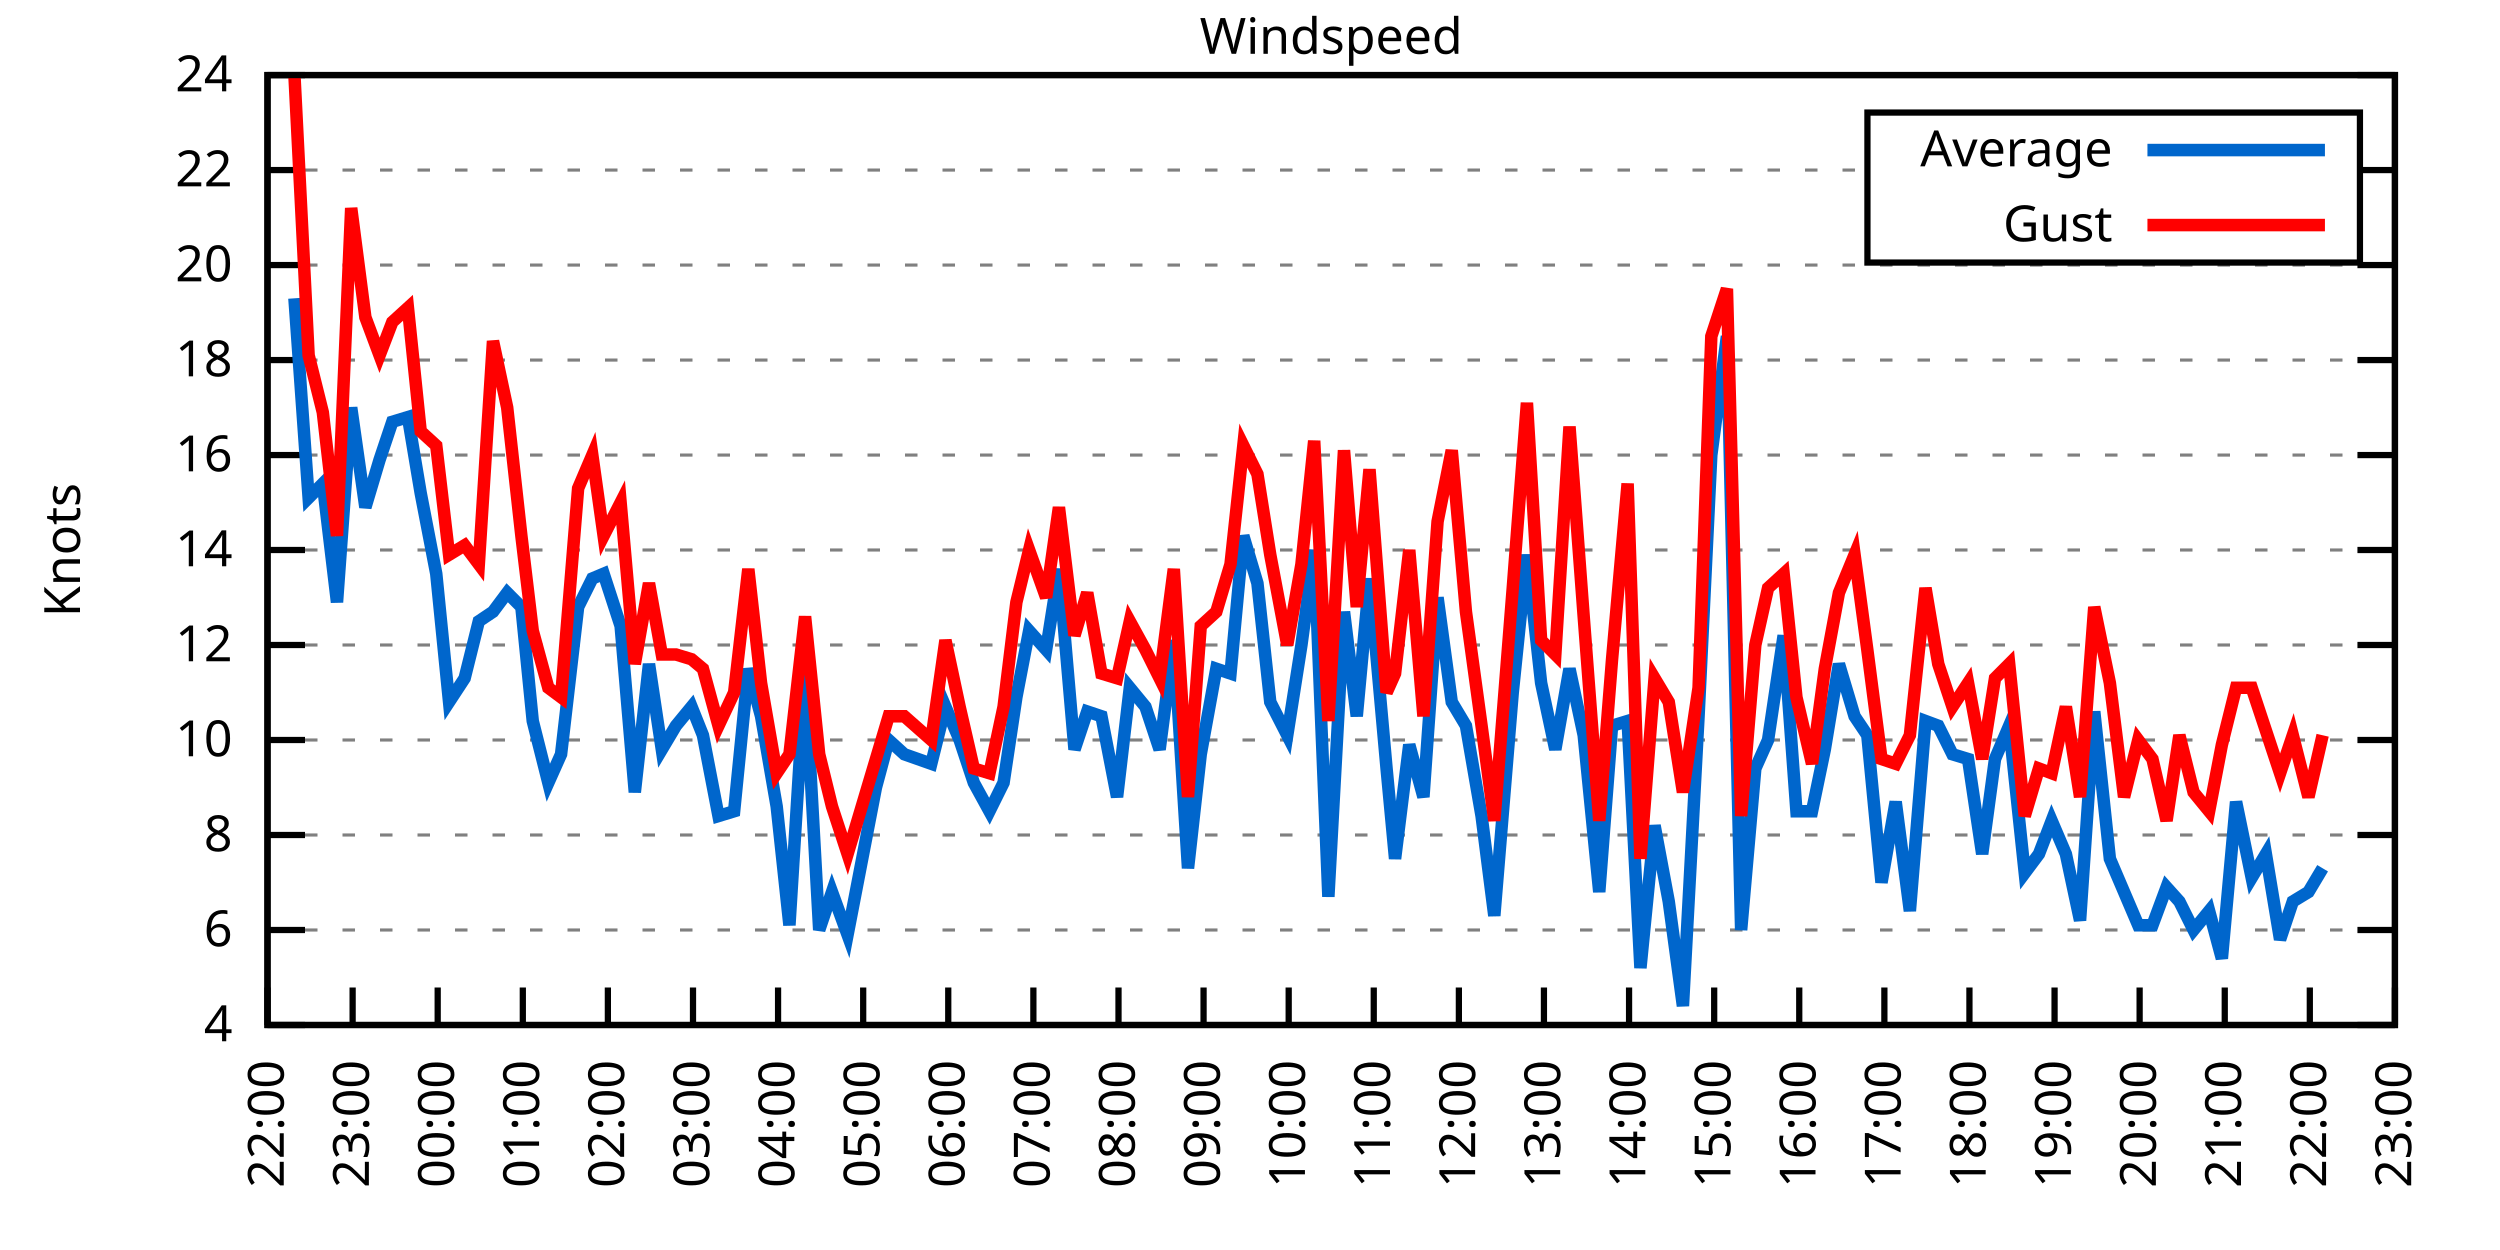
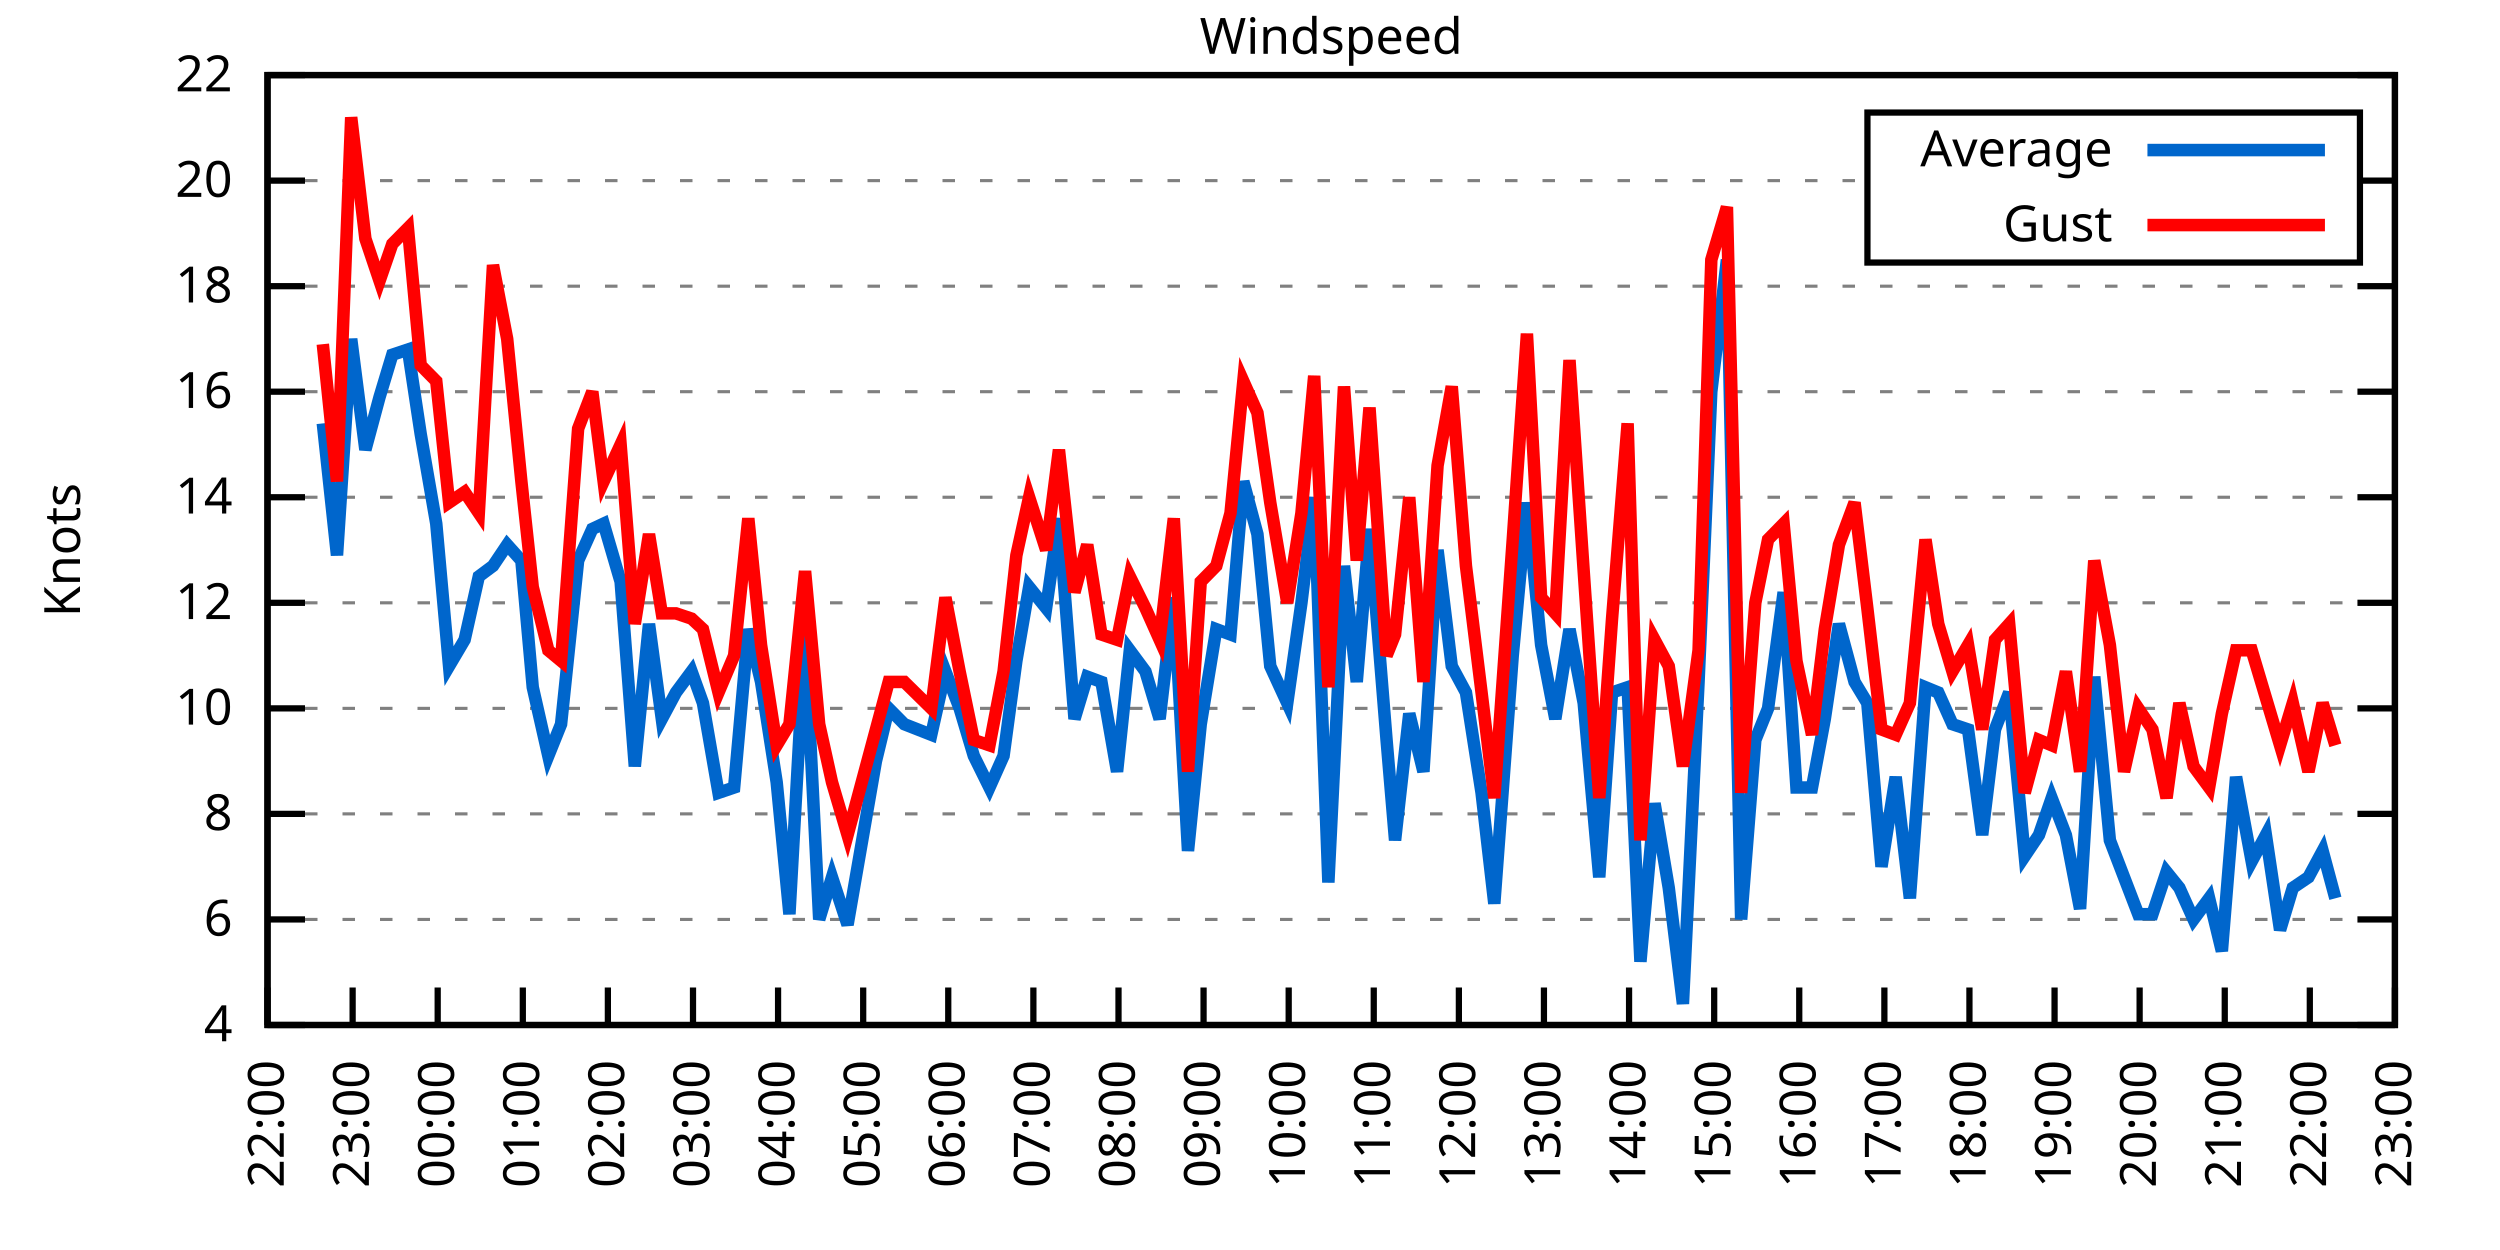
<svg xmlns="http://www.w3.org/2000/svg" xmlns:xlink="http://www.w3.org/1999/xlink" width="400" height="200" viewBox="0 0 400 200">
  <g id="gnuplot_canvas">
    <rect x="0" y="0" width="400" height="200" fill="none" />
    <defs>
      <circle id="gpDot" r="0.5" stroke-width="0.5" stroke="currentColor" />
      <path id="gpPt0" stroke-width="0.333" stroke="currentColor" d="M-1,0 h2 M0,-1 v2" />
      <path id="gpPt1" stroke-width="0.333" stroke="currentColor" d="M-1,-1 L1,1 M1,-1 L-1,1" />
      <path id="gpPt2" stroke-width="0.333" stroke="currentColor" d="M-1,0 L1,0 M0,-1 L0,1 M-1,-1 L1,1 M-1,1 L1,-1" />
      <rect id="gpPt3" stroke-width="0.333" stroke="currentColor" x="-1" y="-1" width="2" height="2" />
      <rect id="gpPt4" stroke-width="0.333" stroke="currentColor" fill="currentColor" x="-1" y="-1" width="2" height="2" />
      <circle id="gpPt5" stroke-width="0.333" stroke="currentColor" cx="0" cy="0" r="1" />
      <use xlink:href="#gpPt5" id="gpPt6" fill="currentColor" stroke="none" />
      <path id="gpPt7" stroke-width="0.333" stroke="currentColor" d="M0,-1.33 L-1.33,0.67 L1.33,0.67 z" />
      <use xlink:href="#gpPt7" id="gpPt8" fill="currentColor" stroke="none" />
      <use xlink:href="#gpPt7" id="gpPt9" stroke="currentColor" transform="rotate(180)" />
      <use xlink:href="#gpPt9" id="gpPt10" fill="currentColor" stroke="none" />
      <use xlink:href="#gpPt3" id="gpPt11" stroke="currentColor" transform="rotate(45)" />
      <use xlink:href="#gpPt11" id="gpPt12" fill="currentColor" stroke="none" />
      <path id="gpPt13" stroke-width="0.333" stroke="currentColor" d="M0,1.330 L1.265,0.411 L0.782,-1.067 L-0.782,-1.076 L-1.265,0.411 z" />
      <use xlink:href="#gpPt13" id="gpPt14" fill="currentColor" stroke="none" />
      <filter id="textbox" filterUnits="objectBoundingBox" x="0" y="0" height="1" width="1">
        <feFlood flood-color="white" flood-opacity="1" result="bgnd" />
        <feComposite in="SourceGraphic" in2="bgnd" operator="atop" />
      </filter>
      <filter id="greybox" filterUnits="objectBoundingBox" x="0" y="0" height="1" width="1">
        <feFlood flood-color="lightgrey" flood-opacity="1" result="grey" />
        <feComposite in="SourceGraphic" in2="grey" operator="atop" />
      </filter>
    </defs>
    <g fill="none" color="white" stroke="currentColor" stroke-width="1.00" stroke-linecap="butt" stroke-linejoin="miter">
</g>
    <g fill="none" color="black" stroke="currentColor" stroke-width="1.00" stroke-linecap="butt" stroke-linejoin="miter">
      <g stroke="none" shape-rendering="crispEdges">
        <polygon fill="rgb(255, 255, 255)" points="42.80,164.00 383.18,164.00 383.18,12.02 42.80,12.02 " />
      </g>
    </g>
    <g fill="none" color="black" stroke="currentColor" stroke-width="1.00" stroke-linecap="butt" stroke-linejoin="miter">
</g>
    <g fill="none" color="black" stroke="black" stroke-width="0.50" stroke-linecap="butt" stroke-linejoin="miter">
</g>
    <g fill="none" color="gray" stroke="currentColor" stroke-width="0.50" stroke-linecap="butt" stroke-linejoin="miter">
      <path stroke="gray" stroke-dasharray="2,4" class="gridline" d="M42.80,164.00 L383.19,164.00  " />
    </g>
    <g fill="none" color="gray" stroke="gray" stroke-width="1.00" stroke-linecap="butt" stroke-linejoin="miter">
</g>
    <g fill="none" color="black" stroke="currentColor" stroke-width="1.00" stroke-linecap="butt" stroke-linejoin="miter">
      <path stroke="black" d="M42.80,164.00 L48.80,164.00 M383.19,164.00 L377.19,164.00  " />
      <g transform="translate(37.20,166.60)" stroke="none" fill="black" font-family="Sans" font-size="8.00" text-anchor="end">
        <text>
          <tspan font-family="Sans"> 4</tspan>
        </text>
      </g>
    </g>
    <g fill="none" color="black" stroke="currentColor" stroke-width="1.00" stroke-linecap="butt" stroke-linejoin="miter">
</g>
    <g fill="none" color="black" stroke="black" stroke-width="0.50" stroke-linecap="butt" stroke-linejoin="miter">
</g>
    <g fill="none" color="gray" stroke="currentColor" stroke-width="0.50" stroke-linecap="butt" stroke-linejoin="miter">
-       <path stroke="gray" stroke-dasharray="2,4" class="gridline" d="M42.80,148.80 L383.19,148.80  " />
-     </g>
-     <g fill="none" color="gray" stroke="gray" stroke-width="1.00" stroke-linecap="butt" stroke-linejoin="miter">
- </g>
-     <g fill="none" color="black" stroke="currentColor" stroke-width="1.00" stroke-linecap="butt" stroke-linejoin="miter">
-       <path stroke="black" d="M42.80,148.80 L48.80,148.80 M383.19,148.80 L377.19,148.80  " />
-       <g transform="translate(37.20,151.40)" stroke="none" fill="black" font-family="Sans" font-size="8.00" text-anchor="end">
+       <path stroke="gray" stroke-dasharray="2,4" class="gridline" d="M42.80,147.11 L383.19,147.11  " />
+     </g>
+     <g fill="none" color="gray" stroke="gray" stroke-width="1.00" stroke-linecap="butt" stroke-linejoin="miter">
+ </g>
+     <g fill="none" color="black" stroke="currentColor" stroke-width="1.00" stroke-linecap="butt" stroke-linejoin="miter">
+       <path stroke="black" d="M42.80,147.11 L48.80,147.11 M383.19,147.11 L377.19,147.11  " />
+       <g transform="translate(37.20,149.71)" stroke="none" fill="black" font-family="Sans" font-size="8.00" text-anchor="end">
        <text>
          <tspan font-family="Sans"> 6</tspan>
        </text>
      </g>
    </g>
    <g fill="none" color="black" stroke="currentColor" stroke-width="1.00" stroke-linecap="butt" stroke-linejoin="miter">
</g>
    <g fill="none" color="black" stroke="black" stroke-width="0.50" stroke-linecap="butt" stroke-linejoin="miter">
</g>
    <g fill="none" color="gray" stroke="currentColor" stroke-width="0.50" stroke-linecap="butt" stroke-linejoin="miter">
-       <path stroke="gray" stroke-dasharray="2,4" class="gridline" d="M42.80,133.60 L383.19,133.60  " />
-     </g>
-     <g fill="none" color="gray" stroke="gray" stroke-width="1.00" stroke-linecap="butt" stroke-linejoin="miter">
- </g>
-     <g fill="none" color="black" stroke="currentColor" stroke-width="1.00" stroke-linecap="butt" stroke-linejoin="miter">
-       <path stroke="black" d="M42.80,133.60 L48.80,133.60 M383.19,133.60 L377.19,133.60  " />
-       <g transform="translate(37.20,136.20)" stroke="none" fill="black" font-family="Sans" font-size="8.00" text-anchor="end">
+       <path stroke="gray" stroke-dasharray="2,4" class="gridline" d="M42.80,130.22 L383.19,130.22  " />
+     </g>
+     <g fill="none" color="gray" stroke="gray" stroke-width="1.00" stroke-linecap="butt" stroke-linejoin="miter">
+ </g>
+     <g fill="none" color="black" stroke="currentColor" stroke-width="1.00" stroke-linecap="butt" stroke-linejoin="miter">
+       <path stroke="black" d="M42.80,130.22 L48.80,130.22 M383.19,130.22 L377.19,130.22  " />
+       <g transform="translate(37.20,132.82)" stroke="none" fill="black" font-family="Sans" font-size="8.00" text-anchor="end">
        <text>
          <tspan font-family="Sans"> 8</tspan>
        </text>
      </g>
    </g>
    <g fill="none" color="black" stroke="currentColor" stroke-width="1.00" stroke-linecap="butt" stroke-linejoin="miter">
</g>
    <g fill="none" color="black" stroke="black" stroke-width="0.50" stroke-linecap="butt" stroke-linejoin="miter">
</g>
    <g fill="none" color="gray" stroke="currentColor" stroke-width="0.50" stroke-linecap="butt" stroke-linejoin="miter">
-       <path stroke="gray" stroke-dasharray="2,4" class="gridline" d="M42.80,118.40 L383.19,118.40  " />
-     </g>
-     <g fill="none" color="gray" stroke="gray" stroke-width="1.00" stroke-linecap="butt" stroke-linejoin="miter">
- </g>
-     <g fill="none" color="black" stroke="currentColor" stroke-width="1.00" stroke-linecap="butt" stroke-linejoin="miter">
-       <path stroke="black" d="M42.80,118.40 L48.80,118.40 M383.19,118.40 L377.19,118.40  " />
-       <g transform="translate(37.20,121.00)" stroke="none" fill="black" font-family="Sans" font-size="8.00" text-anchor="end">
+       <path stroke="gray" stroke-dasharray="2,4" class="gridline" d="M42.80,113.34 L383.19,113.34  " />
+     </g>
+     <g fill="none" color="gray" stroke="gray" stroke-width="1.00" stroke-linecap="butt" stroke-linejoin="miter">
+ </g>
+     <g fill="none" color="black" stroke="currentColor" stroke-width="1.00" stroke-linecap="butt" stroke-linejoin="miter">
+       <path stroke="black" d="M42.80,113.34 L48.80,113.34 M383.19,113.34 L377.19,113.34  " />
+       <g transform="translate(37.20,115.94)" stroke="none" fill="black" font-family="Sans" font-size="8.00" text-anchor="end">
        <text>
          <tspan font-family="Sans"> 10</tspan>
        </text>
      </g>
    </g>
    <g fill="none" color="black" stroke="currentColor" stroke-width="1.00" stroke-linecap="butt" stroke-linejoin="miter">
</g>
    <g fill="none" color="black" stroke="black" stroke-width="0.50" stroke-linecap="butt" stroke-linejoin="miter">
</g>
    <g fill="none" color="gray" stroke="currentColor" stroke-width="0.50" stroke-linecap="butt" stroke-linejoin="miter">
-       <path stroke="gray" stroke-dasharray="2,4" class="gridline" d="M42.80,103.20 L383.19,103.20  " />
-     </g>
-     <g fill="none" color="gray" stroke="gray" stroke-width="1.00" stroke-linecap="butt" stroke-linejoin="miter">
- </g>
-     <g fill="none" color="black" stroke="currentColor" stroke-width="1.00" stroke-linecap="butt" stroke-linejoin="miter">
-       <path stroke="black" d="M42.80,103.20 L48.80,103.20 M383.19,103.20 L377.19,103.20  " />
-       <g transform="translate(37.20,105.80)" stroke="none" fill="black" font-family="Sans" font-size="8.00" text-anchor="end">
+       <path stroke="gray" stroke-dasharray="2,4" class="gridline" d="M42.80,96.45 L383.19,96.45  " />
+     </g>
+     <g fill="none" color="gray" stroke="gray" stroke-width="1.00" stroke-linecap="butt" stroke-linejoin="miter">
+ </g>
+     <g fill="none" color="black" stroke="currentColor" stroke-width="1.00" stroke-linecap="butt" stroke-linejoin="miter">
+       <path stroke="black" d="M42.80,96.45 L48.80,96.45 M383.19,96.45 L377.19,96.45  " />
+       <g transform="translate(37.20,99.05)" stroke="none" fill="black" font-family="Sans" font-size="8.00" text-anchor="end">
        <text>
          <tspan font-family="Sans"> 12</tspan>
        </text>
      </g>
    </g>
    <g fill="none" color="black" stroke="currentColor" stroke-width="1.00" stroke-linecap="butt" stroke-linejoin="miter">
</g>
    <g fill="none" color="black" stroke="black" stroke-width="0.50" stroke-linecap="butt" stroke-linejoin="miter">
</g>
    <g fill="none" color="gray" stroke="currentColor" stroke-width="0.50" stroke-linecap="butt" stroke-linejoin="miter">
-       <path stroke="gray" stroke-dasharray="2,4" class="gridline" d="M42.80,88.00 L383.19,88.00  " />
-     </g>
-     <g fill="none" color="gray" stroke="gray" stroke-width="1.00" stroke-linecap="butt" stroke-linejoin="miter">
- </g>
-     <g fill="none" color="black" stroke="currentColor" stroke-width="1.00" stroke-linecap="butt" stroke-linejoin="miter">
-       <path stroke="black" d="M42.80,88.00 L48.80,88.00 M383.19,88.00 L377.19,88.00  " />
-       <g transform="translate(37.20,90.60)" stroke="none" fill="black" font-family="Sans" font-size="8.00" text-anchor="end">
+       <path stroke="gray" stroke-dasharray="2,4" class="gridline" d="M42.80,79.56 L383.19,79.56  " />
+     </g>
+     <g fill="none" color="gray" stroke="gray" stroke-width="1.00" stroke-linecap="butt" stroke-linejoin="miter">
+ </g>
+     <g fill="none" color="black" stroke="currentColor" stroke-width="1.00" stroke-linecap="butt" stroke-linejoin="miter">
+       <path stroke="black" d="M42.80,79.56 L48.80,79.56 M383.19,79.56 L377.19,79.56  " />
+       <g transform="translate(37.20,82.16)" stroke="none" fill="black" font-family="Sans" font-size="8.00" text-anchor="end">
        <text>
          <tspan font-family="Sans"> 14</tspan>
        </text>
      </g>
    </g>
    <g fill="none" color="black" stroke="currentColor" stroke-width="1.00" stroke-linecap="butt" stroke-linejoin="miter">
</g>
    <g fill="none" color="black" stroke="black" stroke-width="0.50" stroke-linecap="butt" stroke-linejoin="miter">
</g>
    <g fill="none" color="gray" stroke="currentColor" stroke-width="0.50" stroke-linecap="butt" stroke-linejoin="miter">
-       <path stroke="gray" stroke-dasharray="2,4" class="gridline" d="M42.80,72.81 L383.19,72.81  " />
-     </g>
-     <g fill="none" color="gray" stroke="gray" stroke-width="1.00" stroke-linecap="butt" stroke-linejoin="miter">
- </g>
-     <g fill="none" color="black" stroke="currentColor" stroke-width="1.00" stroke-linecap="butt" stroke-linejoin="miter">
-       <path stroke="black" d="M42.80,72.81 L48.80,72.81 M383.19,72.81 L377.19,72.81  " />
-       <g transform="translate(37.20,75.41)" stroke="none" fill="black" font-family="Sans" font-size="8.00" text-anchor="end">
+       <path stroke="gray" stroke-dasharray="2,4" class="gridline" d="M42.80,62.67 L383.19,62.67  " />
+     </g>
+     <g fill="none" color="gray" stroke="gray" stroke-width="1.00" stroke-linecap="butt" stroke-linejoin="miter">
+ </g>
+     <g fill="none" color="black" stroke="currentColor" stroke-width="1.00" stroke-linecap="butt" stroke-linejoin="miter">
+       <path stroke="black" d="M42.80,62.67 L48.80,62.67 M383.19,62.67 L377.19,62.67  " />
+       <g transform="translate(37.20,65.27)" stroke="none" fill="black" font-family="Sans" font-size="8.00" text-anchor="end">
        <text>
          <tspan font-family="Sans"> 16</tspan>
        </text>
      </g>
    </g>
    <g fill="none" color="black" stroke="currentColor" stroke-width="1.00" stroke-linecap="butt" stroke-linejoin="miter">
</g>
    <g fill="none" color="black" stroke="black" stroke-width="0.50" stroke-linecap="butt" stroke-linejoin="miter">
</g>
    <g fill="none" color="gray" stroke="currentColor" stroke-width="0.50" stroke-linecap="butt" stroke-linejoin="miter">
-       <path stroke="gray" stroke-dasharray="2,4" class="gridline" d="M42.80,57.61 L383.19,57.61  " />
-     </g>
-     <g fill="none" color="gray" stroke="gray" stroke-width="1.00" stroke-linecap="butt" stroke-linejoin="miter">
- </g>
-     <g fill="none" color="black" stroke="currentColor" stroke-width="1.00" stroke-linecap="butt" stroke-linejoin="miter">
-       <path stroke="black" d="M42.80,57.61 L48.80,57.61 M383.19,57.61 L377.19,57.61  " />
-       <g transform="translate(37.20,60.21)" stroke="none" fill="black" font-family="Sans" font-size="8.00" text-anchor="end">
+       <path stroke="gray" stroke-dasharray="2,4" class="gridline" d="M42.80,45.79 L383.19,45.79  " />
+     </g>
+     <g fill="none" color="gray" stroke="gray" stroke-width="1.00" stroke-linecap="butt" stroke-linejoin="miter">
+ </g>
+     <g fill="none" color="black" stroke="currentColor" stroke-width="1.00" stroke-linecap="butt" stroke-linejoin="miter">
+       <path stroke="black" d="M42.80,45.79 L48.80,45.79 M383.19,45.79 L377.19,45.79  " />
+       <g transform="translate(37.20,48.39)" stroke="none" fill="black" font-family="Sans" font-size="8.00" text-anchor="end">
        <text>
          <tspan font-family="Sans"> 18</tspan>
        </text>
      </g>
    </g>
    <g fill="none" color="black" stroke="currentColor" stroke-width="1.00" stroke-linecap="butt" stroke-linejoin="miter">
</g>
    <g fill="none" color="black" stroke="black" stroke-width="0.50" stroke-linecap="butt" stroke-linejoin="miter">
</g>
    <g fill="none" color="gray" stroke="currentColor" stroke-width="0.50" stroke-linecap="butt" stroke-linejoin="miter">
-       <path stroke="gray" stroke-dasharray="2,4" class="gridline" d="M42.80,42.41 L383.19,42.41  " />
-     </g>
-     <g fill="none" color="gray" stroke="gray" stroke-width="1.00" stroke-linecap="butt" stroke-linejoin="miter">
- </g>
-     <g fill="none" color="black" stroke="currentColor" stroke-width="1.00" stroke-linecap="butt" stroke-linejoin="miter">
-       <path stroke="black" d="M42.80,42.41 L48.80,42.41 M383.19,42.41 L377.19,42.41  " />
-       <g transform="translate(37.20,45.01)" stroke="none" fill="black" font-family="Sans" font-size="8.00" text-anchor="end">
+       <path stroke="gray" stroke-dasharray="2,4" class="gridline" d="M42.80,28.90 L298.79,28.90 M377.59,28.90 L383.19,28.90  " />
+     </g>
+     <g fill="none" color="gray" stroke="gray" stroke-width="1.00" stroke-linecap="butt" stroke-linejoin="miter">
+ </g>
+     <g fill="none" color="black" stroke="currentColor" stroke-width="1.00" stroke-linecap="butt" stroke-linejoin="miter">
+       <path stroke="black" d="M42.80,28.90 L48.80,28.90 M383.19,28.90 L377.19,28.90  " />
+       <g transform="translate(37.20,31.50)" stroke="none" fill="black" font-family="Sans" font-size="8.00" text-anchor="end">
        <text>
          <tspan font-family="Sans"> 20</tspan>
-         </text>
-       </g>
-     </g>
-     <g fill="none" color="black" stroke="currentColor" stroke-width="1.00" stroke-linecap="butt" stroke-linejoin="miter">
- </g>
-     <g fill="none" color="black" stroke="black" stroke-width="0.50" stroke-linecap="butt" stroke-linejoin="miter">
- </g>
-     <g fill="none" color="gray" stroke="currentColor" stroke-width="0.50" stroke-linecap="butt" stroke-linejoin="miter">
-       <path stroke="gray" stroke-dasharray="2,4" class="gridline" d="M42.80,27.21 L298.79,27.21 M377.59,27.21 L383.19,27.21  " />
-     </g>
-     <g fill="none" color="gray" stroke="gray" stroke-width="1.00" stroke-linecap="butt" stroke-linejoin="miter">
- </g>
-     <g fill="none" color="black" stroke="currentColor" stroke-width="1.00" stroke-linecap="butt" stroke-linejoin="miter">
-       <path stroke="black" d="M42.80,27.21 L48.80,27.21 M383.19,27.21 L377.19,27.21  " />
-       <g transform="translate(37.20,29.81)" stroke="none" fill="black" font-family="Sans" font-size="8.00" text-anchor="end">
-         <text>
-           <tspan font-family="Sans"> 22</tspan>
        </text>
      </g>
    </g>
    <g fill="none" color="black" stroke="currentColor" stroke-width="1.00" stroke-linecap="butt" stroke-linejoin="miter">
</g>
    <g fill="none" color="black" stroke="black" stroke-width="0.50" stroke-linecap="butt" stroke-linejoin="miter">
</g>
    <g fill="none" color="gray" stroke="currentColor" stroke-width="0.50" stroke-linecap="butt" stroke-linejoin="miter">
      <path stroke="gray" stroke-dasharray="2,4" class="gridline" d="M42.80,12.01 L383.19,12.01  " />
    </g>
    <g fill="none" color="gray" stroke="gray" stroke-width="1.00" stroke-linecap="butt" stroke-linejoin="miter">
</g>
    <g fill="none" color="black" stroke="currentColor" stroke-width="1.00" stroke-linecap="butt" stroke-linejoin="miter">
      <path stroke="black" d="M42.80,12.01 L48.80,12.01 M383.19,12.01 L377.19,12.01  " />
      <g transform="translate(37.20,14.61)" stroke="none" fill="black" font-family="Sans" font-size="8.00" text-anchor="end">
        <text>
-           <tspan font-family="Sans"> 24</tspan>
+           <tspan font-family="Sans"> 22</tspan>
        </text>
      </g>
    </g>
    <g fill="none" color="black" stroke="currentColor" stroke-width="1.00" stroke-linecap="butt" stroke-linejoin="miter">
      <path stroke="black" d="M42.80,164.00 L42.80,158.00  " />
      <g transform="translate(45.40,169.60) rotate(270.00)" stroke="none" fill="black" font-family="Sans" font-size="8.00" text-anchor="end">
        <text>
          <tspan font-family="Sans">22:00</tspan>
        </text>
      </g>
    </g>
    <g fill="none" color="black" stroke="currentColor" stroke-width="1.00" stroke-linecap="butt" stroke-linejoin="miter">
      <path stroke="black" d="M56.42,164.00 L56.42,158.00  " />
      <g transform="translate(59.02,169.60) rotate(270.00)" stroke="none" fill="black" font-family="Sans" font-size="8.00" text-anchor="end">
        <text>
          <tspan font-family="Sans">23:00</tspan>
        </text>
      </g>
    </g>
    <g fill="none" color="black" stroke="currentColor" stroke-width="1.00" stroke-linecap="butt" stroke-linejoin="miter">
      <path stroke="black" d="M70.03,164.00 L70.03,158.00  " />
      <g transform="translate(72.63,169.60) rotate(270.00)" stroke="none" fill="black" font-family="Sans" font-size="8.00" text-anchor="end">
        <text>
          <tspan font-family="Sans">00:00</tspan>
        </text>
      </g>
    </g>
    <g fill="none" color="black" stroke="currentColor" stroke-width="1.00" stroke-linecap="butt" stroke-linejoin="miter">
      <path stroke="black" d="M83.65,164.00 L83.65,158.00  " />
      <g transform="translate(86.25,169.60) rotate(270.00)" stroke="none" fill="black" font-family="Sans" font-size="8.00" text-anchor="end">
        <text>
          <tspan font-family="Sans">01:00</tspan>
        </text>
      </g>
    </g>
    <g fill="none" color="black" stroke="currentColor" stroke-width="1.00" stroke-linecap="butt" stroke-linejoin="miter">
      <path stroke="black" d="M97.26,164.00 L97.26,158.00  " />
      <g transform="translate(99.86,169.60) rotate(270.00)" stroke="none" fill="black" font-family="Sans" font-size="8.00" text-anchor="end">
        <text>
          <tspan font-family="Sans">02:00</tspan>
        </text>
      </g>
    </g>
    <g fill="none" color="black" stroke="currentColor" stroke-width="1.00" stroke-linecap="butt" stroke-linejoin="miter">
      <path stroke="black" d="M110.88,164.00 L110.88,158.00  " />
      <g transform="translate(113.48,169.60) rotate(270.00)" stroke="none" fill="black" font-family="Sans" font-size="8.00" text-anchor="end">
        <text>
          <tspan font-family="Sans">03:00</tspan>
        </text>
      </g>
    </g>
    <g fill="none" color="black" stroke="currentColor" stroke-width="1.00" stroke-linecap="butt" stroke-linejoin="miter">
      <path stroke="black" d="M124.49,164.00 L124.49,158.00  " />
      <g transform="translate(127.09,169.60) rotate(270.00)" stroke="none" fill="black" font-family="Sans" font-size="8.00" text-anchor="end">
        <text>
          <tspan font-family="Sans">04:00</tspan>
        </text>
      </g>
    </g>
    <g fill="none" color="black" stroke="currentColor" stroke-width="1.00" stroke-linecap="butt" stroke-linejoin="miter">
      <path stroke="black" d="M138.11,164.00 L138.11,158.00  " />
      <g transform="translate(140.71,169.60) rotate(270.00)" stroke="none" fill="black" font-family="Sans" font-size="8.00" text-anchor="end">
        <text>
          <tspan font-family="Sans">05:00</tspan>
        </text>
      </g>
    </g>
    <g fill="none" color="black" stroke="currentColor" stroke-width="1.00" stroke-linecap="butt" stroke-linejoin="miter">
      <path stroke="black" d="M151.72,164.00 L151.72,158.00  " />
      <g transform="translate(154.32,169.60) rotate(270.00)" stroke="none" fill="black" font-family="Sans" font-size="8.00" text-anchor="end">
        <text>
          <tspan font-family="Sans">06:00</tspan>
        </text>
      </g>
    </g>
    <g fill="none" color="black" stroke="currentColor" stroke-width="1.00" stroke-linecap="butt" stroke-linejoin="miter">
      <path stroke="black" d="M165.34,164.00 L165.34,158.00  " />
      <g transform="translate(167.94,169.60) rotate(270.00)" stroke="none" fill="black" font-family="Sans" font-size="8.00" text-anchor="end">
        <text>
          <tspan font-family="Sans">07:00</tspan>
        </text>
      </g>
    </g>
    <g fill="none" color="black" stroke="currentColor" stroke-width="1.00" stroke-linecap="butt" stroke-linejoin="miter">
      <path stroke="black" d="M178.96,164.00 L178.96,158.00  " />
      <g transform="translate(181.56,169.60) rotate(270.00)" stroke="none" fill="black" font-family="Sans" font-size="8.00" text-anchor="end">
        <text>
          <tspan font-family="Sans">08:00</tspan>
        </text>
      </g>
    </g>
    <g fill="none" color="black" stroke="currentColor" stroke-width="1.00" stroke-linecap="butt" stroke-linejoin="miter">
      <path stroke="black" d="M192.57,164.00 L192.57,158.00  " />
      <g transform="translate(195.17,169.60) rotate(270.00)" stroke="none" fill="black" font-family="Sans" font-size="8.00" text-anchor="end">
        <text>
          <tspan font-family="Sans">09:00</tspan>
        </text>
      </g>
    </g>
    <g fill="none" color="black" stroke="currentColor" stroke-width="1.00" stroke-linecap="butt" stroke-linejoin="miter">
      <path stroke="black" d="M206.19,164.00 L206.19,158.00  " />
      <g transform="translate(208.79,169.60) rotate(270.00)" stroke="none" fill="black" font-family="Sans" font-size="8.00" text-anchor="end">
        <text>
          <tspan font-family="Sans">10:00</tspan>
        </text>
      </g>
    </g>
    <g fill="none" color="black" stroke="currentColor" stroke-width="1.00" stroke-linecap="butt" stroke-linejoin="miter">
      <path stroke="black" d="M219.80,164.00 L219.80,158.00  " />
      <g transform="translate(222.40,169.60) rotate(270.00)" stroke="none" fill="black" font-family="Sans" font-size="8.00" text-anchor="end">
        <text>
          <tspan font-family="Sans">11:00</tspan>
        </text>
      </g>
    </g>
    <g fill="none" color="black" stroke="currentColor" stroke-width="1.00" stroke-linecap="butt" stroke-linejoin="miter">
      <path stroke="black" d="M233.42,164.00 L233.42,158.00  " />
      <g transform="translate(236.02,169.60) rotate(270.00)" stroke="none" fill="black" font-family="Sans" font-size="8.00" text-anchor="end">
        <text>
          <tspan font-family="Sans">12:00</tspan>
        </text>
      </g>
    </g>
    <g fill="none" color="black" stroke="currentColor" stroke-width="1.00" stroke-linecap="butt" stroke-linejoin="miter">
      <path stroke="black" d="M247.03,164.00 L247.03,158.00  " />
      <g transform="translate(249.63,169.60) rotate(270.00)" stroke="none" fill="black" font-family="Sans" font-size="8.00" text-anchor="end">
        <text>
          <tspan font-family="Sans">13:00</tspan>
        </text>
      </g>
    </g>
    <g fill="none" color="black" stroke="currentColor" stroke-width="1.00" stroke-linecap="butt" stroke-linejoin="miter">
      <path stroke="black" d="M260.65,164.00 L260.65,158.00  " />
      <g transform="translate(263.25,169.60) rotate(270.00)" stroke="none" fill="black" font-family="Sans" font-size="8.00" text-anchor="end">
        <text>
          <tspan font-family="Sans">14:00</tspan>
        </text>
      </g>
    </g>
    <g fill="none" color="black" stroke="currentColor" stroke-width="1.00" stroke-linecap="butt" stroke-linejoin="miter">
      <path stroke="black" d="M274.27,164.00 L274.27,158.00  " />
      <g transform="translate(276.87,169.60) rotate(270.00)" stroke="none" fill="black" font-family="Sans" font-size="8.00" text-anchor="end">
        <text>
          <tspan font-family="Sans">15:00</tspan>
        </text>
      </g>
    </g>
    <g fill="none" color="black" stroke="currentColor" stroke-width="1.00" stroke-linecap="butt" stroke-linejoin="miter">
      <path stroke="black" d="M287.88,164.00 L287.88,158.00  " />
      <g transform="translate(290.48,169.60) rotate(270.00)" stroke="none" fill="black" font-family="Sans" font-size="8.00" text-anchor="end">
        <text>
          <tspan font-family="Sans">16:00</tspan>
        </text>
      </g>
    </g>
    <g fill="none" color="black" stroke="currentColor" stroke-width="1.00" stroke-linecap="butt" stroke-linejoin="miter">
      <path stroke="black" d="M301.50,164.00 L301.50,158.00  " />
      <g transform="translate(304.10,169.60) rotate(270.00)" stroke="none" fill="black" font-family="Sans" font-size="8.00" text-anchor="end">
        <text>
          <tspan font-family="Sans">17:00</tspan>
        </text>
      </g>
    </g>
    <g fill="none" color="black" stroke="currentColor" stroke-width="1.00" stroke-linecap="butt" stroke-linejoin="miter">
      <path stroke="black" d="M315.11,164.00 L315.11,158.00  " />
      <g transform="translate(317.71,169.60) rotate(270.00)" stroke="none" fill="black" font-family="Sans" font-size="8.00" text-anchor="end">
        <text>
          <tspan font-family="Sans">18:00</tspan>
        </text>
      </g>
    </g>
    <g fill="none" color="black" stroke="currentColor" stroke-width="1.00" stroke-linecap="butt" stroke-linejoin="miter">
      <path stroke="black" d="M328.73,164.00 L328.73,158.00  " />
      <g transform="translate(331.33,169.60) rotate(270.00)" stroke="none" fill="black" font-family="Sans" font-size="8.00" text-anchor="end">
        <text>
          <tspan font-family="Sans">19:00</tspan>
        </text>
      </g>
    </g>
    <g fill="none" color="black" stroke="currentColor" stroke-width="1.00" stroke-linecap="butt" stroke-linejoin="miter">
      <path stroke="black" d="M342.34,164.00 L342.34,158.00  " />
      <g transform="translate(344.94,169.60) rotate(270.00)" stroke="none" fill="black" font-family="Sans" font-size="8.00" text-anchor="end">
        <text>
          <tspan font-family="Sans">20:00</tspan>
        </text>
      </g>
    </g>
    <g fill="none" color="black" stroke="currentColor" stroke-width="1.00" stroke-linecap="butt" stroke-linejoin="miter">
      <path stroke="black" d="M355.96,164.00 L355.96,158.00  " />
      <g transform="translate(358.56,169.60) rotate(270.00)" stroke="none" fill="black" font-family="Sans" font-size="8.00" text-anchor="end">
        <text>
          <tspan font-family="Sans">21:00</tspan>
        </text>
      </g>
    </g>
    <g fill="none" color="black" stroke="currentColor" stroke-width="1.00" stroke-linecap="butt" stroke-linejoin="miter">
      <path stroke="black" d="M369.57,164.00 L369.57,158.00  " />
      <g transform="translate(372.17,169.60) rotate(270.00)" stroke="none" fill="black" font-family="Sans" font-size="8.00" text-anchor="end">
        <text>
          <tspan font-family="Sans">22:00</tspan>
        </text>
      </g>
    </g>
    <g fill="none" color="black" stroke="currentColor" stroke-width="1.00" stroke-linecap="butt" stroke-linejoin="miter">
      <path stroke="black" d="M383.19,164.00 L383.19,158.00  " />
      <g transform="translate(385.79,169.60) rotate(270.00)" stroke="none" fill="black" font-family="Sans" font-size="8.00" text-anchor="end">
        <text>
          <tspan font-family="Sans">23:00</tspan>
        </text>
      </g>
    </g>
    <g fill="none" color="black" stroke="currentColor" stroke-width="1.00" stroke-linecap="butt" stroke-linejoin="miter">
</g>
    <g fill="none" color="black" stroke="currentColor" stroke-width="1.00" stroke-linecap="butt" stroke-linejoin="miter">
      <path stroke="black" d="M42.80,12.01 L42.80,164.00 L383.19,164.00 L383.19,12.01 L42.80,12.01 Z  " />
    </g>
    <g fill="none" color="black" stroke="currentColor" stroke-width="1.00" stroke-linecap="butt" stroke-linejoin="miter">
</g>
    <g fill="none" color="black" stroke="currentColor" stroke-width="1.00" stroke-linecap="butt" stroke-linejoin="miter">
      <path stroke="black" d="M298.79,42.01 L298.79,18.01 L377.59,18.01 L377.59,42.01 L298.79,42.01 Z  " />
    </g>
    <g id="Windspeed_plot_1">
      <g fill="none" color="white" stroke="black" stroke-width="2.00" stroke-linecap="butt" stroke-linejoin="miter">
</g>
      <g fill="none" color="black" stroke="currentColor" stroke-width="2.00" stroke-linecap="butt" stroke-linejoin="miter">
        <g transform="translate(337.99,26.61)" stroke="none" fill="black" font-family="Sans" font-size="8.00" text-anchor="end">
          <text>
            <tspan font-family="Sans">Average</tspan>
          </text>
        </g>
      </g>
      <g fill="none" color="black" stroke="currentColor" stroke-width="2.00" stroke-linecap="butt" stroke-linejoin="miter">
-         <path stroke="rgb(  0, 102, 204)" d="M343.59,24.01 L371.99,24.01 M47.11,47.73 L49.38,79.65 L51.65,77.37 L53.92,96.36 L56.19,65.21 L58.46,81.17   L60.73,73.57 L62.77,67.49 L65.27,66.73 L67.31,78.89 L69.80,91.80 L71.85,112.32 L74.34,108.52 L76.61,99.40   L78.88,97.88 L81.15,94.84 L83.42,97.12 L85.24,115.36 L87.73,125.24 L89.77,120.68 L92.50,97.12 L94.77,92.56   L96.58,91.80 L99.30,100.16 L101.57,126.76 L103.84,106.24 L105.89,119.92 L108.15,116.12 L110.65,113.08 L112.47,117.64   L114.96,130.56 L117.46,129.80 L119.73,107.00 L121.77,114.60 L124.27,129.04 L126.31,148.04 L128.81,107.76 L131.07,148.80   L133.12,142.72 L135.61,149.56 L140.15,126.00 L142.19,118.40 L144.69,120.68 L149.00,122.20 L151.27,113.08 L153.54,118.40   L155.81,125.24 L158.31,129.80 L160.57,125.24 L162.62,111.56 L164.66,100.92 L167.38,103.96 L169.43,91.04 L171.92,119.92   L173.96,113.84 L176.23,114.60 L178.73,127.52 L180.77,110.04 L183.27,113.08 L185.54,119.92 L187.81,102.44 L190.08,138.92   L192.12,120.68 L194.61,107.00 L196.88,107.76 L198.93,85.73 L201.19,93.32 L203.24,112.32 L205.96,117.64 L208.23,103.20   L210.27,88.00 L212.54,143.48 L215.04,97.88 L217.08,114.60 L219.12,92.56 L221.85,122.96 L223.21,137.40 L225.48,119.16   L227.75,127.52 L230.01,95.60 L232.28,112.32 L234.55,116.12 L237.05,130.56 L239.09,146.52 L242.04,110.80 L244.31,88.76   L246.58,109.28 L248.85,119.92 L251.12,107.00 L253.39,117.64 L255.88,142.72 L257.93,116.12 L260.42,115.36 L262.47,154.88   L264.73,132.08 L267.00,144.24 L269.27,160.96 L271.77,114.60 L273.81,72.81 L276.31,53.81 L278.58,148.80 L280.85,122.96   L282.89,118.40 L285.38,101.68 L287.43,129.80 L289.92,129.80 L291.97,119.92 L294.23,106.24 L296.73,114.60 L298.77,117.64   L301.04,141.20 L303.31,128.28 L305.58,145.76 L308.08,115.36 L310.12,116.12 L312.39,120.68 L314.89,121.44 L317.15,136.64   L319.20,121.44 L321.47,116.12 L323.96,139.68 L326.23,136.64 L328.27,131.32 L330.54,136.64 L332.81,147.28 L335.08,113.84   L337.58,137.40 L339.85,142.72 L342.12,148.04 L344.39,148.04 L346.65,141.96 L348.70,144.24 L350.97,148.80 L353.46,145.76   L355.50,153.36 L357.77,128.28 L360.27,140.44 L362.54,136.64 L364.81,150.32 L366.85,144.24 L369.35,142.72 L371.62,138.92    " />
+         <path stroke="rgb(  0, 102, 204)" d="M343.59,24.01 L371.99,24.01 M51.65,67.74 L53.92,88.85 L56.19,54.23 L58.46,71.96 L60.73,63.52 L62.77,56.76   L65.27,55.92 L67.31,69.43 L69.80,83.78 L71.85,106.58 L74.34,102.36 L76.61,92.23 L78.88,90.54 L81.15,87.16   L83.42,89.69 L85.24,109.96 L87.73,120.94 L89.77,115.87 L92.50,89.69 L94.77,84.63 L96.58,83.78 L99.30,93.07   L101.57,122.62 L103.84,99.83 L105.89,115.03 L108.15,110.80 L110.65,107.43 L112.47,112.49 L114.96,126.85 L117.46,126.00   L119.73,100.67 L121.77,109.11 L124.27,125.16 L126.31,146.27 L128.81,101.52 L131.07,147.11 L133.12,140.36 L135.61,147.96   L140.15,121.78 L142.19,113.34 L144.69,115.87 L149.00,117.56 L151.27,107.43 L153.54,113.34 L155.81,120.94 L158.31,126.00   L160.57,120.94 L162.62,105.74 L164.66,93.92 L167.38,97.29 L169.43,82.94 L171.92,115.03 L173.96,108.27 L176.23,109.11   L178.73,123.47 L180.77,104.05 L183.27,107.43 L185.54,115.03 L187.81,95.60 L190.08,136.14 L192.12,115.87 L194.61,100.67   L196.88,101.52 L198.93,77.03 L201.19,85.47 L203.24,106.58 L205.96,112.49 L208.23,96.45 L210.27,79.56 L212.54,141.20   L215.04,90.54 L217.08,109.11 L219.12,84.63 L221.85,118.40 L223.21,134.45 L225.48,114.18 L227.75,123.47 L230.01,88.00   L232.28,106.58 L234.55,110.80 L237.05,126.85 L239.09,144.58 L242.04,104.89 L244.31,80.41 L246.58,103.20 L248.85,115.03   L251.12,100.67 L253.39,112.49 L255.88,140.36 L257.93,110.80 L260.42,109.96 L262.47,153.87 L264.73,128.54 L267.00,142.05   L269.27,160.62 L271.77,109.11 L273.81,62.67 L276.31,41.56 L278.58,147.11 L280.85,118.40 L282.89,113.34 L285.38,94.76   L287.43,126.00 L289.92,126.00 L291.97,115.03 L294.23,99.83 L296.73,109.11 L298.77,112.49 L301.04,138.67 L303.31,124.31   L305.58,143.73 L308.08,109.96 L310.12,110.80 L312.39,115.87 L314.89,116.71 L317.15,133.60 L319.20,116.71 L321.47,110.80   L323.96,136.98 L326.23,133.60 L328.27,127.69 L330.54,133.60 L332.81,145.42 L335.08,108.27 L337.58,134.45 L339.85,140.36   L342.12,146.27 L344.39,146.27 L346.65,139.51 L348.70,142.05 L350.97,147.11 L353.46,143.73 L355.50,152.18 L357.77,124.31   L360.27,137.82 L362.54,133.60 L364.81,148.80 L366.85,142.05 L369.35,140.36 L371.62,136.14 L373.66,143.73  " />
      </g>
    </g>
    <g id="Windspeed_plot_2">
      <g fill="none" color="black" stroke="currentColor" stroke-width="2.00" stroke-linecap="butt" stroke-linejoin="miter">
        <g transform="translate(337.99,38.61)" stroke="none" fill="black" font-family="Sans" font-size="8.00" text-anchor="end">
          <text>
            <tspan font-family="Sans">Gust</tspan>
          </text>
        </g>
      </g>
      <g fill="none" color="black" stroke="currentColor" stroke-width="2.00" stroke-linecap="butt" stroke-linejoin="miter">
-         <path stroke="rgb(255,   0,   0)" d="M343.59,36.01 L371.99,36.01 M47.11,12.01 L49.38,56.85 L51.65,65.97 L53.92,85.73 L56.19,33.29 L58.46,50.77   L60.73,56.85 L62.77,51.53 L65.27,49.25 L67.31,69.01 L69.80,71.29 L71.85,88.76 L74.34,87.25 L76.61,90.28   L78.88,54.57 L81.15,65.21 L83.42,85.73 L85.24,100.92 L87.73,110.04 L89.77,111.56 L92.50,78.13 L94.77,72.81   L96.58,85.73 L99.30,80.41 L101.57,106.24 L103.84,93.32 L105.89,104.72 L108.15,104.72 L110.65,105.48 L112.47,107.00   L114.96,116.12 L117.46,110.80 L119.73,91.04 L121.77,109.28 L124.27,123.72 L126.31,120.68 L128.81,98.64 L131.07,120.68   L133.12,129.04 L135.61,136.64 L140.15,121.44 L142.19,114.60 L144.69,114.60 L149.00,118.40 L151.27,102.44 L153.54,113.08   L155.81,122.96 L158.31,123.72 L160.57,113.08 L162.62,96.36 L164.66,88.00 L167.38,95.60 L169.43,81.17 L171.92,101.68   L173.96,94.84 L176.23,107.76 L178.73,108.52 L180.77,99.40 L183.27,103.96 L185.54,108.52 L187.81,91.04 L190.08,127.52   L192.12,100.16 L194.61,97.88 L196.88,90.28 L198.93,71.29 L201.19,75.85 L203.24,88.76 L205.96,103.20 L208.23,90.28   L210.27,70.53 L212.54,115.36 L215.04,72.05 L217.08,97.12 L219.12,75.09 L221.85,110.80 L223.21,107.76 L225.48,88.00   L227.75,114.60 L230.01,83.45 L232.28,72.05 L234.55,97.88 L237.05,116.12 L239.09,131.32 L242.04,94.08 L244.31,64.45   L246.58,102.44 L248.85,104.72 L251.12,68.25 L253.39,98.64 L255.88,131.32 L257.93,105.48 L260.42,77.37 L262.47,137.40   L264.73,108.52 L267.00,112.32 L269.27,126.76 L271.77,110.04 L273.81,53.81 L276.31,46.21 L278.58,130.56 L280.85,103.20   L282.89,94.08 L285.38,91.80 L287.43,111.56 L289.92,122.20 L291.97,107.00 L294.23,94.84 L296.73,88.76 L298.77,103.96   L301.04,121.44 L303.31,122.20 L305.58,117.64 L308.08,94.08 L310.12,106.24 L312.39,113.08 L314.89,109.28 L317.15,121.44   L319.20,108.52 L321.47,106.24 L323.96,130.56 L326.23,122.96 L328.27,123.72 L330.54,113.08 L332.81,127.52 L335.08,97.12   L337.58,109.28 L339.85,127.52 L342.12,118.40 L344.39,121.44 L346.65,131.32 L348.70,117.64 L350.97,126.76 L353.46,129.80   L355.50,119.16 L357.77,110.04 L360.27,110.04 L362.54,116.88 L364.81,123.72 L366.85,117.64 L369.35,127.52 L371.62,117.64    " />
+         <path stroke="rgb(255,   0,   0)" d="M343.59,36.01 L371.99,36.01 M51.65,55.07 L53.92,77.03 L56.19,18.77 L58.46,38.19 L60.73,44.94 L62.77,39.03   L65.27,36.50 L67.31,58.45 L69.80,60.98 L71.85,80.41 L74.34,78.72 L76.61,82.09 L78.88,42.41 L81.15,54.23   L83.42,77.03 L85.24,93.92 L87.73,104.05 L89.77,105.74 L92.50,68.58 L94.77,62.67 L96.58,77.03 L99.30,71.12   L101.57,99.83 L103.84,85.47 L105.89,98.14 L108.15,98.14 L110.65,98.98 L112.47,100.67 L114.96,110.80 L117.46,104.89   L119.73,82.94 L121.77,103.20 L124.27,119.25 L126.31,115.87 L128.81,91.38 L131.07,115.87 L133.12,125.16 L135.61,133.60   L140.15,116.71 L142.19,109.11 L144.69,109.11 L149.00,113.34 L151.27,95.60 L153.54,107.43 L155.81,118.40 L158.31,119.25   L160.57,107.43 L162.62,88.85 L164.66,79.56 L167.38,88.00 L169.43,71.96 L171.92,94.76 L173.96,87.16 L176.23,101.52   L178.73,102.36 L180.77,92.23 L183.27,97.29 L185.54,102.36 L187.81,82.94 L190.08,123.47 L192.12,93.07 L194.61,90.54   L196.88,82.09 L198.93,60.98 L201.19,66.05 L203.24,80.41 L205.96,96.45 L208.23,82.09 L210.27,60.14 L212.54,109.96   L215.04,61.83 L217.08,89.69 L219.12,65.21 L221.85,104.89 L223.21,101.52 L225.48,79.56 L227.75,109.11 L230.01,74.49   L232.28,61.83 L234.55,90.54 L237.05,110.80 L239.09,127.69 L242.04,86.32 L244.31,53.39 L246.58,95.60 L248.85,98.14   L251.12,57.61 L253.39,91.38 L255.88,127.69 L257.93,98.98 L260.42,67.74 L262.47,134.45 L264.73,102.36 L267.00,106.58   L269.27,122.62 L271.77,104.05 L273.81,41.56 L276.31,33.12 L278.58,126.85 L280.85,96.45 L282.89,86.32 L285.38,83.78   L287.43,105.74 L289.92,117.56 L291.97,100.67 L294.23,87.16 L296.73,80.41 L298.77,97.29 L301.04,116.71 L303.31,117.56   L305.58,112.49 L308.08,86.32 L310.12,99.83 L312.39,107.43 L314.89,103.20 L317.15,116.71 L319.20,102.36 L321.47,99.83   L323.96,126.85 L326.23,118.40 L328.27,119.25 L330.54,107.43 L332.81,123.47 L335.08,89.69 L337.58,103.20 L339.85,123.47   L342.12,113.34 L344.39,116.71 L346.65,127.69 L348.70,112.49 L350.97,122.62 L353.46,126.00 L355.50,114.18 L357.77,104.05   L360.27,104.05 L362.54,111.65 L364.81,119.25 L366.85,112.49 L369.35,123.47 L371.62,112.49 L373.66,119.25  " />
      </g>
    </g>
    <g fill="none" color="black" stroke="currentColor" stroke-width="2.00" stroke-linecap="butt" stroke-linejoin="miter">
</g>
    <g fill="none" color="black" stroke="black" stroke-width="1.00" stroke-linecap="butt" stroke-linejoin="miter">
</g>
    <g fill="none" color="black" stroke="currentColor" stroke-width="1.00" stroke-linecap="butt" stroke-linejoin="miter">
      <path stroke="black" d="M42.80,12.01 L42.80,164.00 L383.19,164.00 L383.19,12.01 L42.80,12.01 Z  " />
      <g transform="translate(12.80,88.01) rotate(270.00)" stroke="none" fill="black" font-family="Sans" font-size="8.00" text-anchor="middle">
        <text>
          <tspan font-family="Sans">Knots</tspan>
        </text>
      </g>
    </g>
    <g fill="none" color="black" stroke="currentColor" stroke-width="1.00" stroke-linecap="butt" stroke-linejoin="miter">
</g>
    <g fill="none" color="black" stroke="currentColor" stroke-width="1.00" stroke-linecap="butt" stroke-linejoin="miter">
      <g transform="translate(212.99,8.61)" stroke="none" fill="black" font-family="Sans" font-size="8.00" text-anchor="middle">
        <text>
          <tspan font-family="Sans">Windspeed</tspan>
        </text>
      </g>
    </g>
    <g fill="none" color="black" stroke="currentColor" stroke-width="1.00" stroke-linecap="butt" stroke-linejoin="miter">
</g>
  </g>
</svg>
